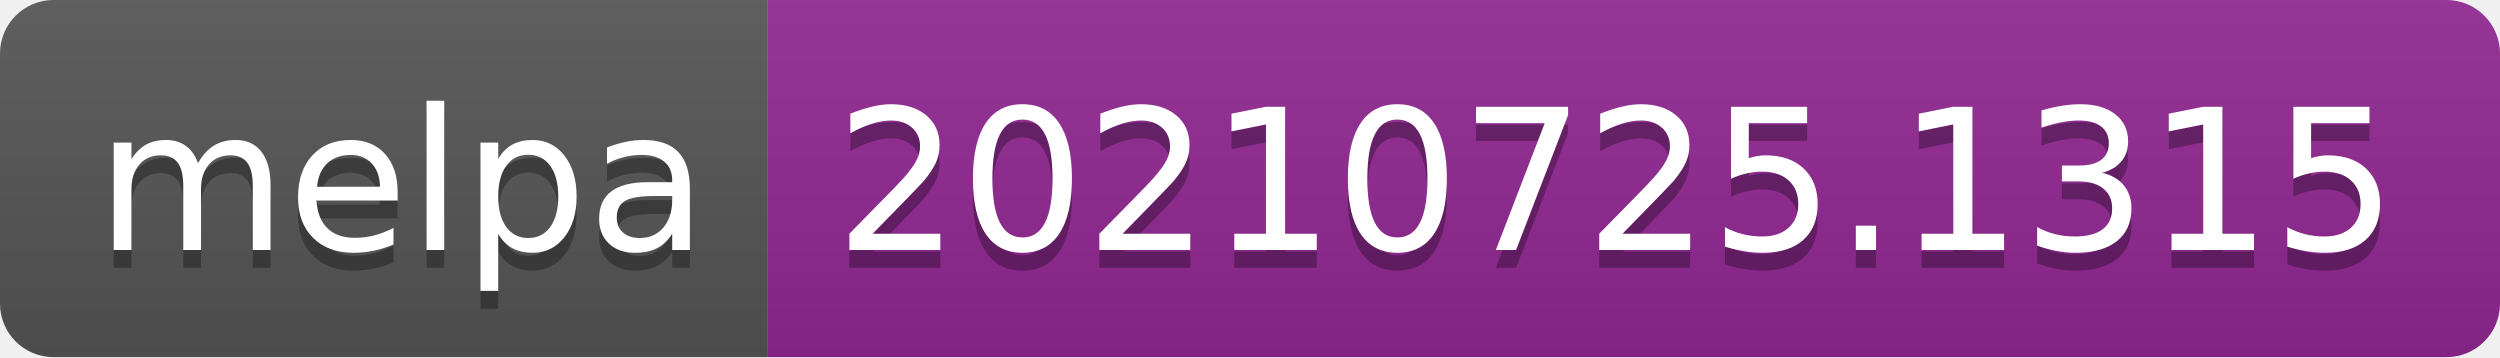
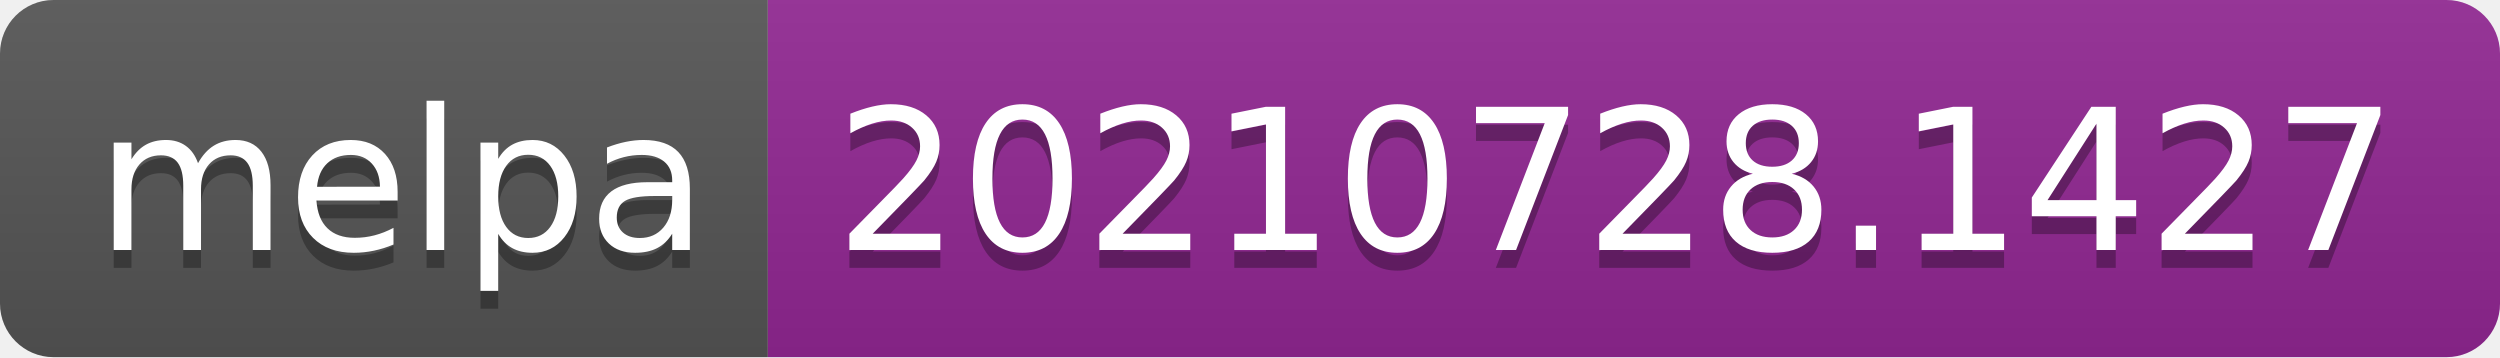
- <svg xmlns="http://www.w3.org/2000/svg" width="140" height="20" role="img" aria-label="melpa: 20210725.1315">
+ <svg xmlns="http://www.w3.org/2000/svg" width="140" height="20" role="img" aria-label="melpa: 20210728.1427">
  <linearGradient id="s" x2="0" y2="100%">
    <stop offset="0" stop-color="#bbb" stop-opacity=".1" />
    <stop offset="1" stop-opacity=".1" />
  </linearGradient>
  <clipPath id="r">
    <rect width="140" height="20" rx="3" fill="#fff" />
  </clipPath>
  <g clip-path="url(#r)">
    <rect width="43" height="20" fill="#555" />
    <rect x="43" width="97" height="20" fill="#922793" />
    <rect width="140" height="20" fill="url(#s)" />
  </g>
  <g fill="#fff" text-anchor="middle" font-family="Verdana,Geneva,DejaVu Sans,sans-serif" text-rendering="geometricPrecision" font-size="110">
    <text aria-hidden="true" x="225" y="150" fill="#010101" fill-opacity=".3" transform="scale(.1)" textLength="330">melpa</text>
    <text x="225" y="140" transform="scale(.1)" fill="#fff" textLength="330">melpa</text>
-     <text aria-hidden="true" x="905" y="150" fill="#010101" fill-opacity=".3" transform="scale(.1)" textLength="870">20210725.1315</text>
-     <text x="905" y="140" transform="scale(.1)" fill="#fff" textLength="870">20210725.1315</text>
+     <text aria-hidden="true" x="905" y="150" fill="#010101" fill-opacity=".3" transform="scale(.1)" textLength="870">20210728.1427</text>
+     <text x="905" y="140" transform="scale(.1)" fill="#fff" textLength="870">20210728.1427</text>
  </g>
</svg>
